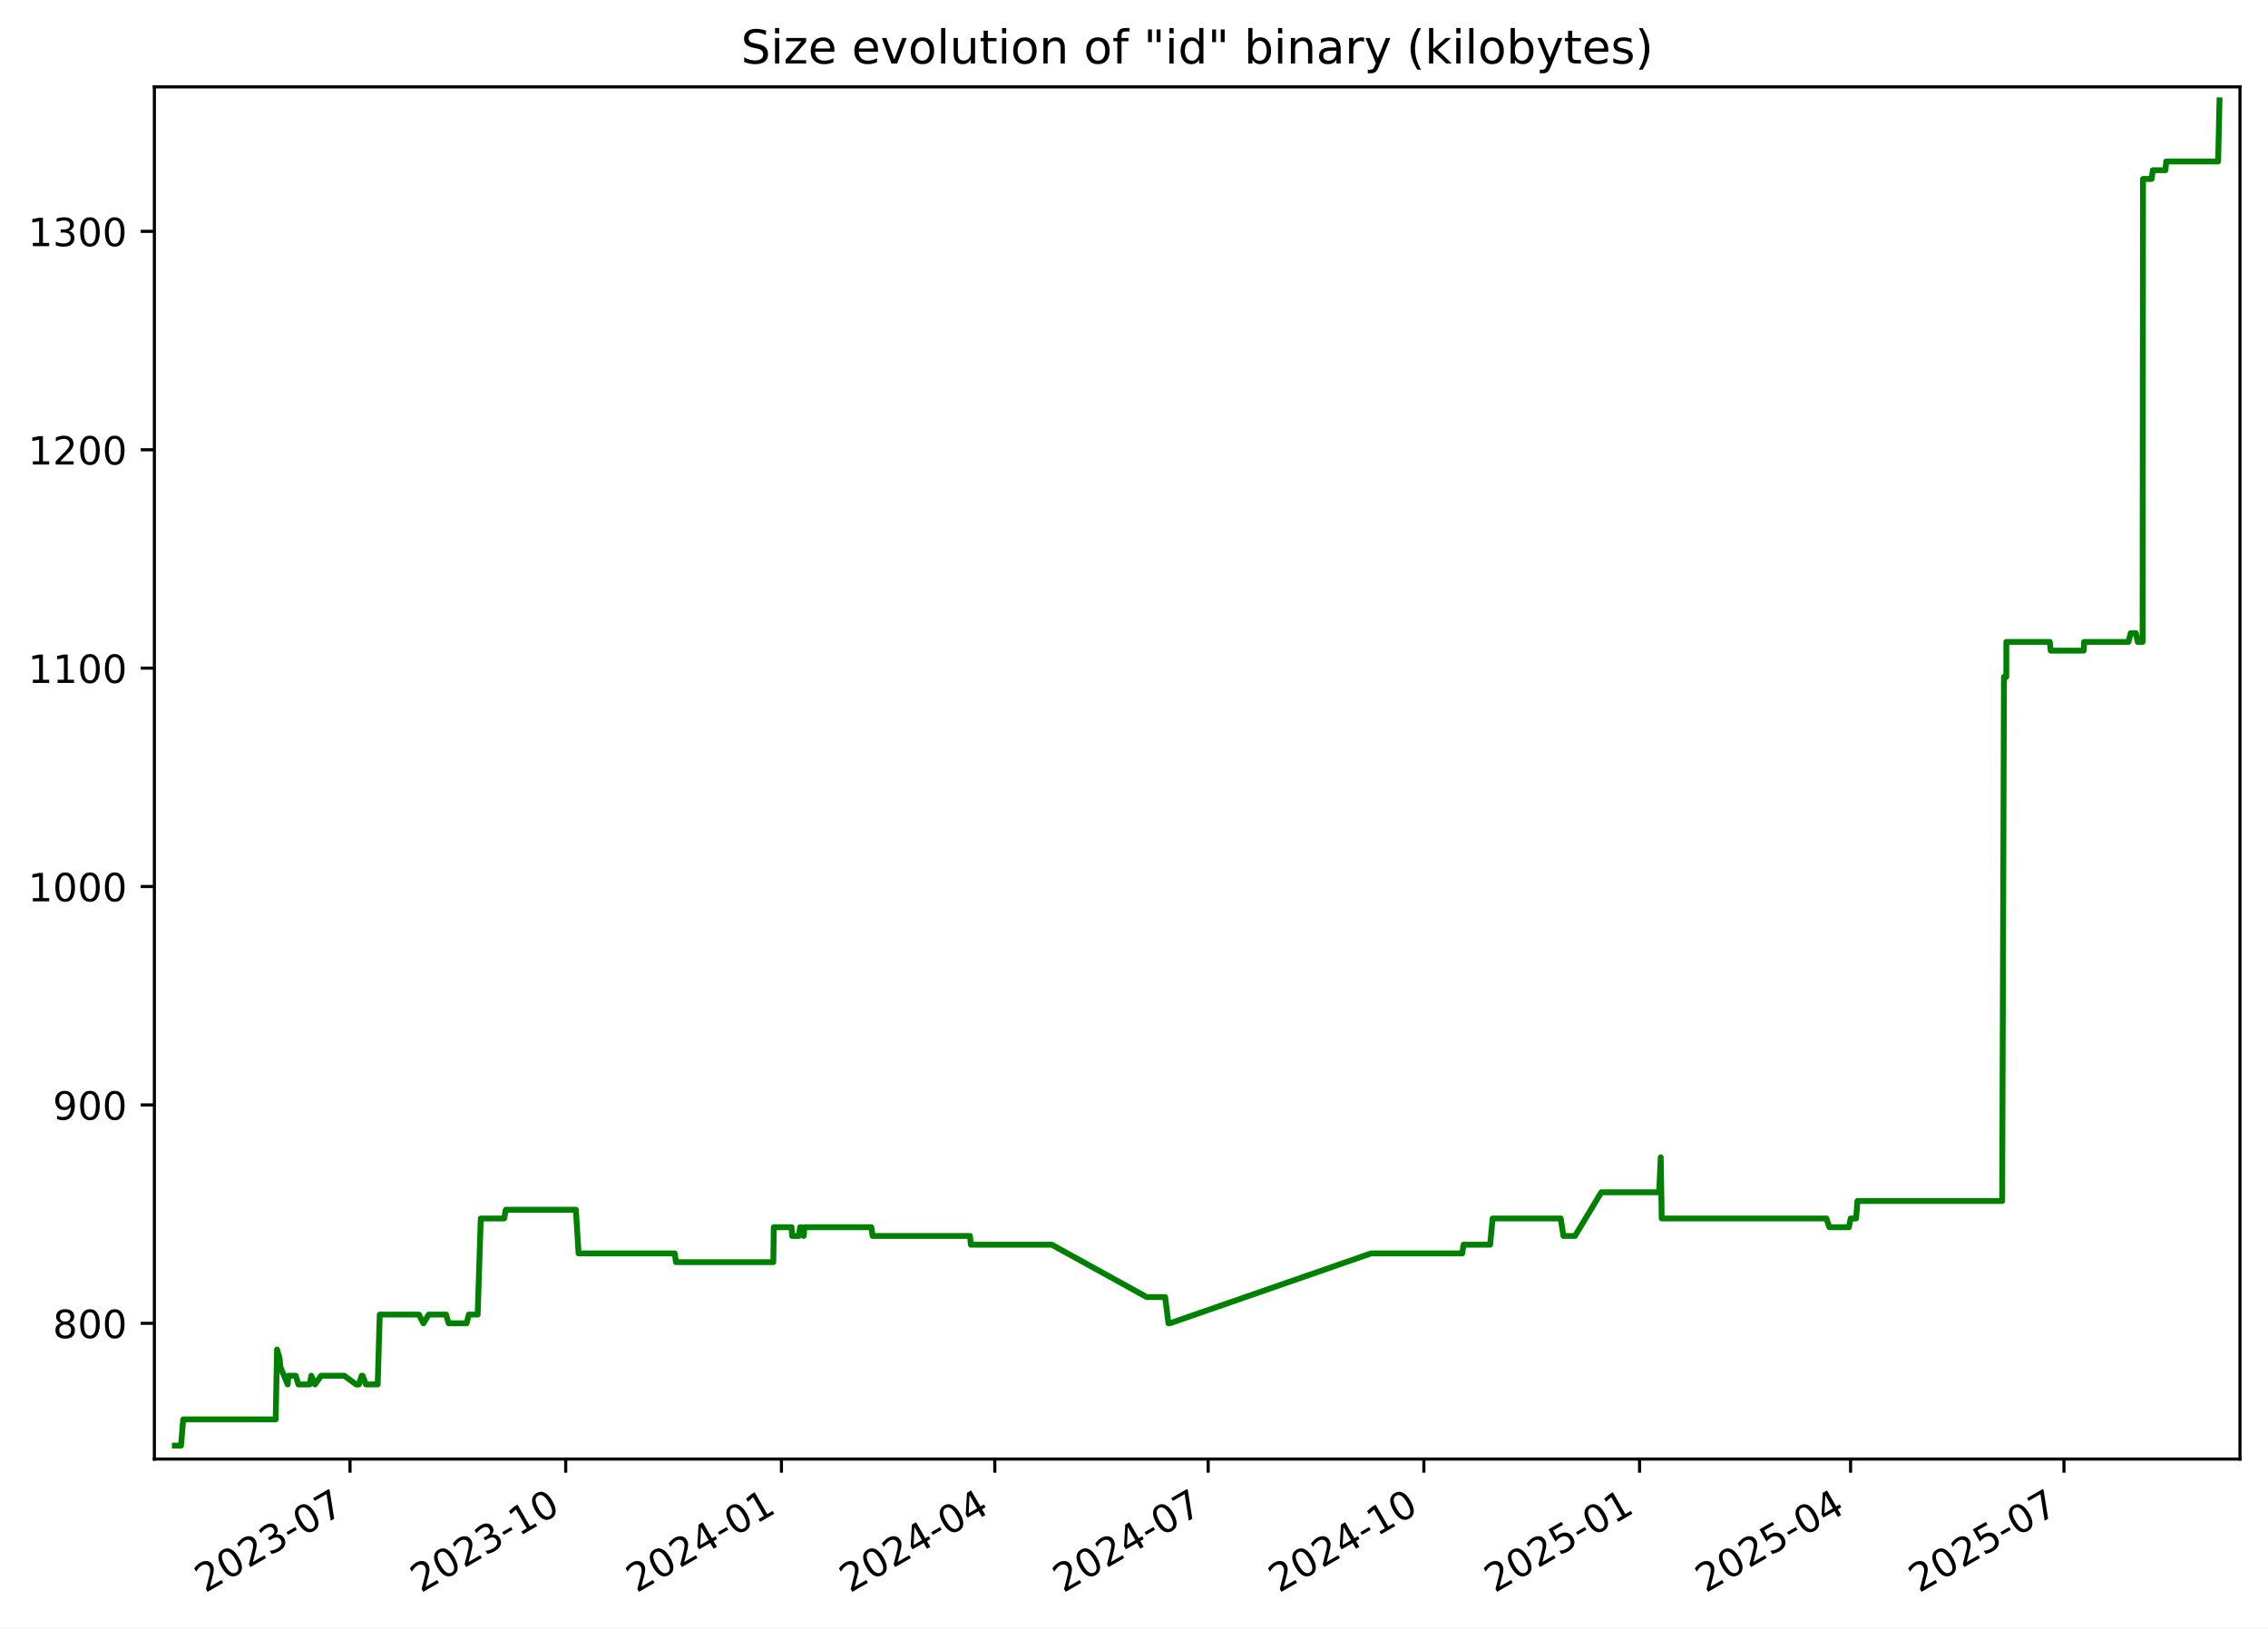
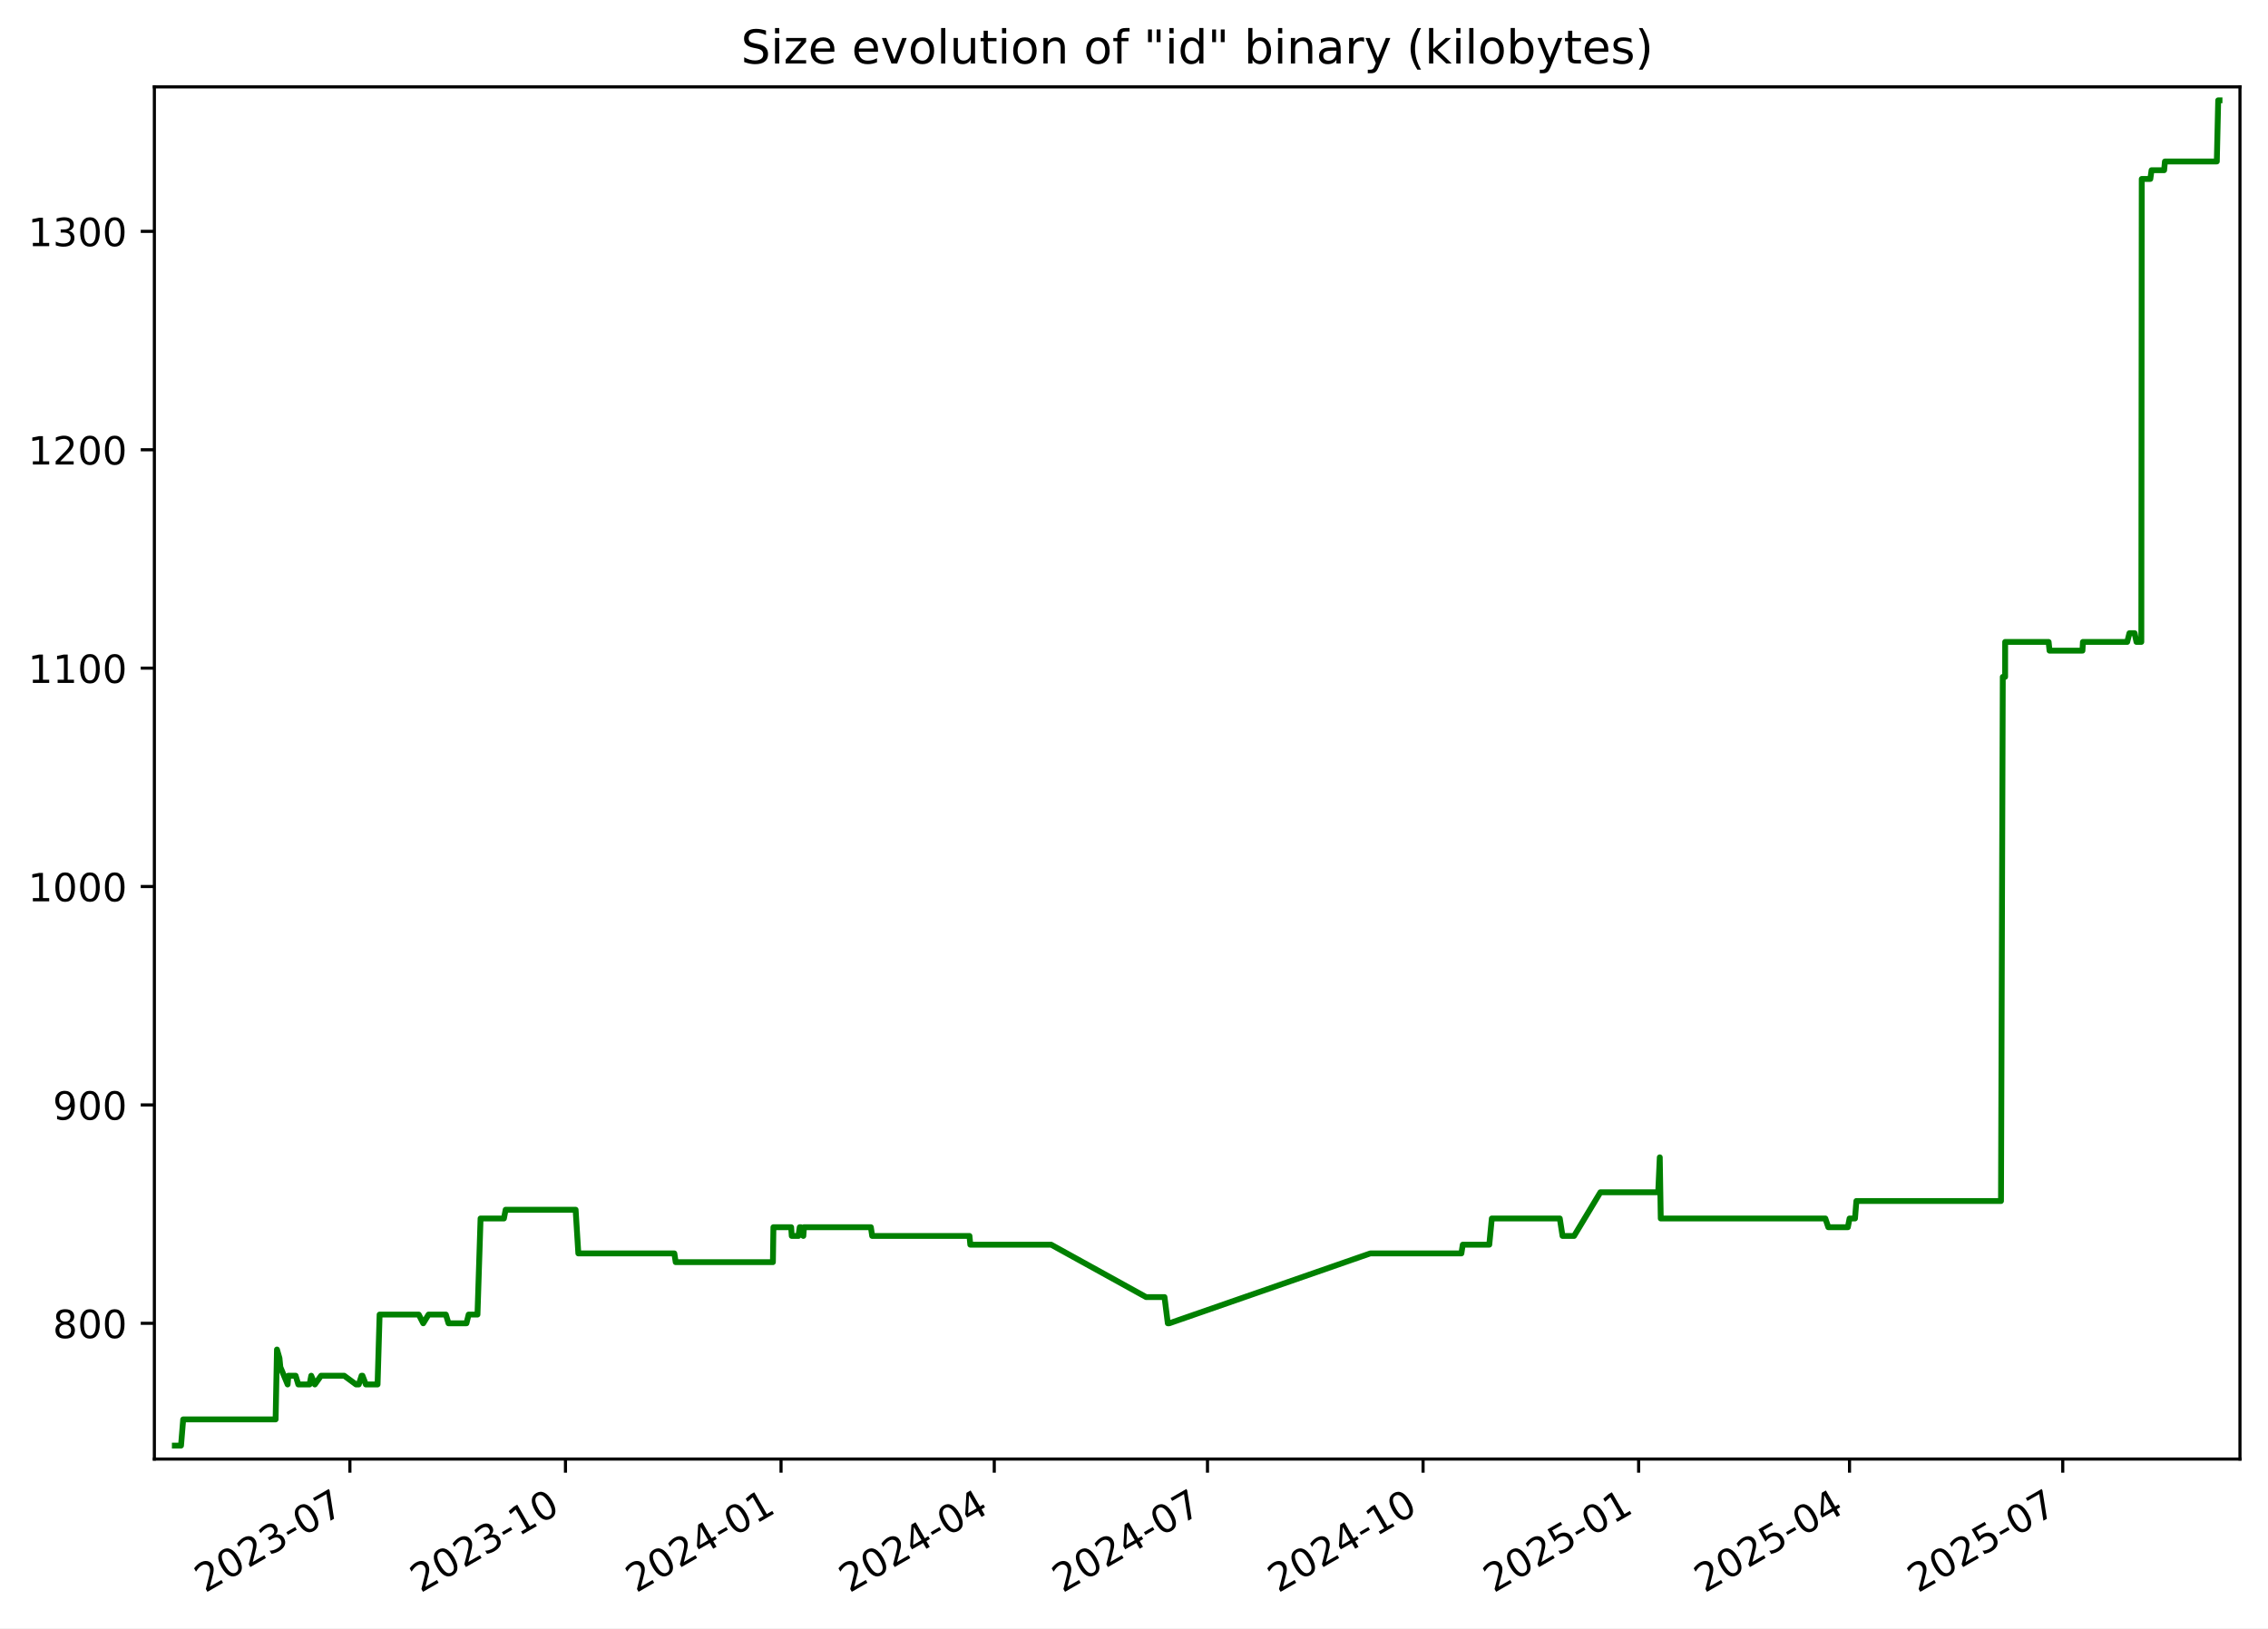
<svg xmlns="http://www.w3.org/2000/svg" xmlns:xlink="http://www.w3.org/1999/xlink" width="582.53pt" height="418.303pt" viewBox="0 0 582.53 418.303" version="1.1">
  <defs>
    <style type="text/css">*{stroke-linejoin: round; stroke-linecap: butt}</style>
  </defs>
  <g id="figure_1">
    <g id="patch_1">
      <path d="M -0 418.303  L 582.53 418.303  L 582.53 0  L -0 0  z " style="fill: #ffffff" />
    </g>
    <g id="axes_1">
      <g id="patch_2">
        <path d="M 39.65 374.83  L 575.33 374.83  L 575.33 22.318  L 39.65 22.318  z " style="fill: #ffffff" />
      </g>
      <g id="matplotlib.axis_1">
        <g id="xtick_1">
          <g id="line2d_1">
            <defs>
-               <path id="m6d598c5389" d="M 0 0  L 0 3.5  " style="stroke: #000000; stroke-width: 0.8" />
+               <path id="mbcfe534970" d="M 0 0  L 0 3.5  " style="stroke: #000000; stroke-width: 0.8" />
            </defs>
            <g>
-               <use xlink:href="#m6d598c5389" x="89.9" y="374.83" style="stroke: #000000; stroke-width: 0.8" />
+               <use xlink:href="#mbcfe534970" x="89.871" y="374.83" style="stroke: #000000; stroke-width: 0.8" />
            </g>
          </g>
          <g id="text_1">
-             <g transform="translate(52.67518 409.302) rotate(-30) scale(0.1 -0.1)">
+             <g transform="translate(52.64626 409.302) rotate(-30) scale(0.1 -0.1)">
              <defs>
                <path id="DejaVuSans-32" d="M 1228 531  L 3431 531  L 3431 0  L 469 0  L 469 531  Q 828 903 1448 1529  Q 2069 2156 2228 2338  Q 2531 2678 2651 2914  Q 2772 3150 2772 3378  Q 2772 3750 2511 3984  Q 2250 4219 1831 4219  Q 1534 4219 1204 4116  Q 875 4013 500 3803  L 500 4441  Q 881 4594 1212 4672  Q 1544 4750 1819 4750  Q 2544 4750 2975 4387  Q 3406 4025 3406 3419  Q 3406 3131 3298 2873  Q 3191 2616 2906 2266  Q 2828 2175 2409 1742  Q 1991 1309 1228 531  z " transform="scale(0.015625)" />
                <path id="DejaVuSans-30" d="M 2034 4250  Q 1547 4250 1301 3770  Q 1056 3291 1056 2328  Q 1056 1369 1301 889  Q 1547 409 2034 409  Q 2525 409 2770 889  Q 3016 1369 3016 2328  Q 3016 3291 2770 3770  Q 2525 4250 2034 4250  z M 2034 4750  Q 2819 4750 3233 4129  Q 3647 3509 3647 2328  Q 3647 1150 3233 529  Q 2819 -91 2034 -91  Q 1250 -91 836 529  Q 422 1150 422 2328  Q 422 3509 836 4129  Q 1250 4750 2034 4750  z " transform="scale(0.015625)" />
                <path id="DejaVuSans-33" d="M 2597 2516  Q 3050 2419 3304 2112  Q 3559 1806 3559 1356  Q 3559 666 3084 287  Q 2609 -91 1734 -91  Q 1441 -91 1130 -33  Q 819 25 488 141  L 488 750  Q 750 597 1062 519  Q 1375 441 1716 441  Q 2309 441 2620 675  Q 2931 909 2931 1356  Q 2931 1769 2642 2001  Q 2353 2234 1838 2234  L 1294 2234  L 1294 2753  L 1863 2753  Q 2328 2753 2575 2939  Q 2822 3125 2822 3475  Q 2822 3834 2567 4026  Q 2313 4219 1838 4219  Q 1578 4219 1281 4162  Q 984 4106 628 3988  L 628 4550  Q 988 4650 1302 4700  Q 1616 4750 1894 4750  Q 2613 4750 3031 4423  Q 3450 4097 3450 3541  Q 3450 3153 3228 2886  Q 3006 2619 2597 2516  z " transform="scale(0.015625)" />
                <path id="DejaVuSans-2d" d="M 313 2009  L 1997 2009  L 1997 1497  L 313 1497  L 313 2009  z " transform="scale(0.015625)" />
                <path id="DejaVuSans-37" d="M 525 4666  L 3525 4666  L 3525 4397  L 1831 0  L 1172 0  L 2766 4134  L 525 4134  L 525 4666  z " transform="scale(0.015625)" />
              </defs>
              <use xlink:href="#DejaVuSans-32" />
              <use xlink:href="#DejaVuSans-30" x="63.623" />
              <use xlink:href="#DejaVuSans-32" x="127.246" />
              <use xlink:href="#DejaVuSans-33" x="190.869" />
              <use xlink:href="#DejaVuSans-2d" x="254.492" />
              <use xlink:href="#DejaVuSans-30" x="290.576" />
              <use xlink:href="#DejaVuSans-37" x="354.199" />
            </g>
          </g>
        </g>
        <g id="xtick_2">
          <g id="line2d_2">
            <g>
-               <use xlink:href="#m6d598c5389" x="145.304" y="374.83" style="stroke: #000000; stroke-width: 0.8" />
+               <use xlink:href="#mbcfe534970" x="145.24" y="374.83" style="stroke: #000000; stroke-width: 0.8" />
            </g>
          </g>
          <g id="text_2">
-             <g transform="translate(108.0794 409.302) rotate(-30) scale(0.1 -0.1)">
+             <g transform="translate(108.0149 409.302) rotate(-30) scale(0.1 -0.1)">
              <defs>
                <path id="DejaVuSans-31" d="M 794 531  L 1825 531  L 1825 4091  L 703 3866  L 703 4441  L 1819 4666  L 2450 4666  L 2450 531  L 3481 531  L 3481 0  L 794 0  L 794 531  z " transform="scale(0.015625)" />
              </defs>
              <use xlink:href="#DejaVuSans-32" />
              <use xlink:href="#DejaVuSans-30" x="63.623" />
              <use xlink:href="#DejaVuSans-32" x="127.246" />
              <use xlink:href="#DejaVuSans-33" x="190.869" />
              <use xlink:href="#DejaVuSans-2d" x="254.492" />
              <use xlink:href="#DejaVuSans-31" x="290.576" />
              <use xlink:href="#DejaVuSans-30" x="354.199" />
            </g>
          </g>
        </g>
        <g id="xtick_3">
          <g id="line2d_3">
            <g>
-               <use xlink:href="#m6d598c5389" x="200.708" y="374.83" style="stroke: #000000; stroke-width: 0.8" />
+               <use xlink:href="#mbcfe534970" x="200.608" y="374.83" style="stroke: #000000; stroke-width: 0.8" />
            </g>
          </g>
          <g id="text_3">
-             <g transform="translate(163.4837 409.302) rotate(-30) scale(0.1 -0.1)">
+             <g transform="translate(163.3836 409.302) rotate(-30) scale(0.1 -0.1)">
              <defs>
                <path id="DejaVuSans-34" d="M 2419 4116  L 825 1625  L 2419 1625  L 2419 4116  z M 2253 4666  L 3047 4666  L 3047 1625  L 3713 1625  L 3713 1100  L 3047 1100  L 3047 0  L 2419 0  L 2419 1100  L 313 1100  L 313 1709  L 2253 4666  z " transform="scale(0.015625)" />
              </defs>
              <use xlink:href="#DejaVuSans-32" />
              <use xlink:href="#DejaVuSans-30" x="63.623" />
              <use xlink:href="#DejaVuSans-32" x="127.246" />
              <use xlink:href="#DejaVuSans-34" x="190.869" />
              <use xlink:href="#DejaVuSans-2d" x="254.492" />
              <use xlink:href="#DejaVuSans-30" x="290.576" />
              <use xlink:href="#DejaVuSans-31" x="354.199" />
            </g>
          </g>
        </g>
        <g id="xtick_4">
          <g id="line2d_4">
            <g>
-               <use xlink:href="#m6d598c5389" x="255.511" y="374.83" style="stroke: #000000; stroke-width: 0.8" />
+               <use xlink:href="#mbcfe534970" x="255.375" y="374.83" style="stroke: #000000; stroke-width: 0.8" />
            </g>
          </g>
          <g id="text_4">
-             <g transform="translate(218.2857 409.302) rotate(-30) scale(0.1 -0.1)">
+             <g transform="translate(218.1504 409.302) rotate(-30) scale(0.1 -0.1)">
              <use xlink:href="#DejaVuSans-32" />
              <use xlink:href="#DejaVuSans-30" x="63.623" />
              <use xlink:href="#DejaVuSans-32" x="127.246" />
              <use xlink:href="#DejaVuSans-34" x="190.869" />
              <use xlink:href="#DejaVuSans-2d" x="254.492" />
              <use xlink:href="#DejaVuSans-30" x="290.576" />
              <use xlink:href="#DejaVuSans-34" x="354.199" />
            </g>
          </g>
        </g>
        <g id="xtick_5">
          <g id="line2d_5">
            <g>
-               <use xlink:href="#m6d598c5389" x="310.313" y="374.83" style="stroke: #000000; stroke-width: 0.8" />
+               <use xlink:href="#mbcfe534970" x="310.142" y="374.83" style="stroke: #000000; stroke-width: 0.8" />
            </g>
          </g>
          <g id="text_5">
-             <g transform="translate(273.0877 409.302) rotate(-30) scale(0.1 -0.1)">
+             <g transform="translate(272.9172 409.302) rotate(-30) scale(0.1 -0.1)">
              <use xlink:href="#DejaVuSans-32" />
              <use xlink:href="#DejaVuSans-30" x="63.623" />
              <use xlink:href="#DejaVuSans-32" x="127.246" />
              <use xlink:href="#DejaVuSans-34" x="190.869" />
              <use xlink:href="#DejaVuSans-2d" x="254.492" />
              <use xlink:href="#DejaVuSans-30" x="290.576" />
              <use xlink:href="#DejaVuSans-37" x="354.199" />
            </g>
          </g>
        </g>
        <g id="xtick_6">
          <g id="line2d_6">
            <g>
-               <use xlink:href="#m6d598c5389" x="365.717" y="374.83" style="stroke: #000000; stroke-width: 0.8" />
+               <use xlink:href="#mbcfe534970" x="365.511" y="374.83" style="stroke: #000000; stroke-width: 0.8" />
            </g>
          </g>
          <g id="text_6">
-             <g transform="translate(328.492 409.302) rotate(-30) scale(0.1 -0.1)">
+             <g transform="translate(328.2858 409.302) rotate(-30) scale(0.1 -0.1)">
              <use xlink:href="#DejaVuSans-32" />
              <use xlink:href="#DejaVuSans-30" x="63.623" />
              <use xlink:href="#DejaVuSans-32" x="127.246" />
              <use xlink:href="#DejaVuSans-34" x="190.869" />
              <use xlink:href="#DejaVuSans-2d" x="254.492" />
              <use xlink:href="#DejaVuSans-31" x="290.576" />
              <use xlink:href="#DejaVuSans-30" x="354.199" />
            </g>
          </g>
        </g>
        <g id="xtick_7">
          <g id="line2d_7">
            <g>
-               <use xlink:href="#m6d598c5389" x="421.121" y="374.83" style="stroke: #000000; stroke-width: 0.8" />
+               <use xlink:href="#mbcfe534970" x="420.879" y="374.83" style="stroke: #000000; stroke-width: 0.8" />
            </g>
          </g>
          <g id="text_7">
-             <g transform="translate(383.8962 409.302) rotate(-30) scale(0.1 -0.1)">
+             <g transform="translate(383.6545 409.302) rotate(-30) scale(0.1 -0.1)">
              <defs>
                <path id="DejaVuSans-35" d="M 691 4666  L 3169 4666  L 3169 4134  L 1269 4134  L 1269 2991  Q 1406 3038 1543 3061  Q 1681 3084 1819 3084  Q 2600 3084 3056 2656  Q 3513 2228 3513 1497  Q 3513 744 3044 326  Q 2575 -91 1722 -91  Q 1428 -91 1123 -41  Q 819 9 494 109  L 494 744  Q 775 591 1075 516  Q 1375 441 1709 441  Q 2250 441 2565 725  Q 2881 1009 2881 1497  Q 2881 1984 2565 2268  Q 2250 2553 1709 2553  Q 1456 2553 1204 2497  Q 953 2441 691 2322  L 691 4666  z " transform="scale(0.015625)" />
              </defs>
              <use xlink:href="#DejaVuSans-32" />
              <use xlink:href="#DejaVuSans-30" x="63.623" />
              <use xlink:href="#DejaVuSans-32" x="127.246" />
              <use xlink:href="#DejaVuSans-35" x="190.869" />
              <use xlink:href="#DejaVuSans-2d" x="254.492" />
              <use xlink:href="#DejaVuSans-30" x="290.576" />
              <use xlink:href="#DejaVuSans-31" x="354.199" />
            </g>
          </g>
        </g>
        <g id="xtick_8">
          <g id="line2d_8">
            <g>
-               <use xlink:href="#m6d598c5389" x="475.321" y="374.83" style="stroke: #000000; stroke-width: 0.8" />
+               <use xlink:href="#mbcfe534970" x="475.044" y="374.83" style="stroke: #000000; stroke-width: 0.8" />
            </g>
          </g>
          <g id="text_8">
-             <g transform="translate(438.096 409.302) rotate(-30) scale(0.1 -0.1)">
+             <g transform="translate(437.8195 409.302) rotate(-30) scale(0.1 -0.1)">
              <use xlink:href="#DejaVuSans-32" />
              <use xlink:href="#DejaVuSans-30" x="63.623" />
              <use xlink:href="#DejaVuSans-32" x="127.246" />
              <use xlink:href="#DejaVuSans-35" x="190.869" />
              <use xlink:href="#DejaVuSans-2d" x="254.492" />
              <use xlink:href="#DejaVuSans-30" x="290.576" />
              <use xlink:href="#DejaVuSans-34" x="354.199" />
            </g>
          </g>
        </g>
        <g id="xtick_9">
          <g id="line2d_9">
            <g>
-               <use xlink:href="#m6d598c5389" x="530.123" y="374.83" style="stroke: #000000; stroke-width: 0.8" />
+               <use xlink:href="#mbcfe534970" x="529.811" y="374.83" style="stroke: #000000; stroke-width: 0.8" />
            </g>
          </g>
          <g id="text_9">
-             <g transform="translate(492.898 409.302) rotate(-30) scale(0.1 -0.1)">
+             <g transform="translate(492.5863 409.302) rotate(-30) scale(0.1 -0.1)">
              <use xlink:href="#DejaVuSans-32" />
              <use xlink:href="#DejaVuSans-30" x="63.623" />
              <use xlink:href="#DejaVuSans-32" x="127.246" />
              <use xlink:href="#DejaVuSans-35" x="190.869" />
              <use xlink:href="#DejaVuSans-2d" x="254.492" />
              <use xlink:href="#DejaVuSans-30" x="290.576" />
              <use xlink:href="#DejaVuSans-37" x="354.199" />
            </g>
          </g>
        </g>
      </g>
      <g id="matplotlib.axis_2">
        <g id="ytick_1">
          <g id="line2d_10">
            <defs>
-               <path id="md55b47a771" d="M 0 0  L -3.5 0  " style="stroke: #000000; stroke-width: 0.8" />
+               <path id="mf6e2766734" d="M 0 0  L -3.5 0  " style="stroke: #000000; stroke-width: 0.8" />
            </defs>
            <g>
-               <use xlink:href="#md55b47a771" x="39.65" y="339.956" style="stroke: #000000; stroke-width: 0.8" />
+               <use xlink:href="#mf6e2766734" x="39.65" y="339.956" style="stroke: #000000; stroke-width: 0.8" />
            </g>
          </g>
          <g id="text_10">
            <g transform="translate(13.5625 343.7552) scale(0.1 -0.1)">
              <defs>
                <path id="DejaVuSans-38" d="M 2034 2216  Q 1584 2216 1326 1975  Q 1069 1734 1069 1313  Q 1069 891 1326 650  Q 1584 409 2034 409  Q 2484 409 2743 651  Q 3003 894 3003 1313  Q 3003 1734 2745 1975  Q 2488 2216 2034 2216  z M 1403 2484  Q 997 2584 770 2862  Q 544 3141 544 3541  Q 544 4100 942 4425  Q 1341 4750 2034 4750  Q 2731 4750 3128 4425  Q 3525 4100 3525 3541  Q 3525 3141 3298 2862  Q 3072 2584 2669 2484  Q 3125 2378 3379 2068  Q 3634 1759 3634 1313  Q 3634 634 3220 271  Q 2806 -91 2034 -91  Q 1263 -91 848 271  Q 434 634 434 1313  Q 434 1759 690 2068  Q 947 2378 1403 2484  z M 1172 3481  Q 1172 3119 1398 2916  Q 1625 2713 2034 2713  Q 2441 2713 2670 2916  Q 2900 3119 2900 3481  Q 2900 3844 2670 4047  Q 2441 4250 2034 4250  Q 1625 4250 1398 4047  Q 1172 3844 1172 3481  z " transform="scale(0.015625)" />
              </defs>
              <use xlink:href="#DejaVuSans-38" />
              <use xlink:href="#DejaVuSans-30" x="63.623" />
              <use xlink:href="#DejaVuSans-30" x="127.246" />
            </g>
          </g>
        </g>
        <g id="ytick_2">
          <g id="line2d_11">
            <g>
-               <use xlink:href="#md55b47a771" x="39.65" y="283.852" style="stroke: #000000; stroke-width: 0.8" />
+               <use xlink:href="#mf6e2766734" x="39.65" y="283.852" style="stroke: #000000; stroke-width: 0.8" />
            </g>
          </g>
          <g id="text_11">
            <g transform="translate(13.5625 287.6513) scale(0.1 -0.1)">
              <defs>
                <path id="DejaVuSans-39" d="M 703 97  L 703 672  Q 941 559 1184 500  Q 1428 441 1663 441  Q 2288 441 2617 861  Q 2947 1281 2994 2138  Q 2813 1869 2534 1725  Q 2256 1581 1919 1581  Q 1219 1581 811 2004  Q 403 2428 403 3163  Q 403 3881 828 4315  Q 1253 4750 1959 4750  Q 2769 4750 3195 4129  Q 3622 3509 3622 2328  Q 3622 1225 3098 567  Q 2575 -91 1691 -91  Q 1453 -91 1209 -44  Q 966 3 703 97  z M 1959 2075  Q 2384 2075 2632 2365  Q 2881 2656 2881 3163  Q 2881 3666 2632 3958  Q 2384 4250 1959 4250  Q 1534 4250 1286 3958  Q 1038 3666 1038 3163  Q 1038 2656 1286 2365  Q 1534 2075 1959 2075  z " transform="scale(0.015625)" />
              </defs>
              <use xlink:href="#DejaVuSans-39" />
              <use xlink:href="#DejaVuSans-30" x="63.623" />
              <use xlink:href="#DejaVuSans-30" x="127.246" />
            </g>
          </g>
        </g>
        <g id="ytick_3">
          <g id="line2d_12">
            <g>
-               <use xlink:href="#md55b47a771" x="39.65" y="227.748" style="stroke: #000000; stroke-width: 0.8" />
+               <use xlink:href="#mf6e2766734" x="39.65" y="227.748" style="stroke: #000000; stroke-width: 0.8" />
            </g>
          </g>
          <g id="text_12">
            <g transform="translate(7.2 231.5474) scale(0.1 -0.1)">
              <use xlink:href="#DejaVuSans-31" />
              <use xlink:href="#DejaVuSans-30" x="63.623" />
              <use xlink:href="#DejaVuSans-30" x="127.246" />
              <use xlink:href="#DejaVuSans-30" x="190.869" />
            </g>
          </g>
        </g>
        <g id="ytick_4">
          <g id="line2d_13">
            <g>
-               <use xlink:href="#md55b47a771" x="39.65" y="171.644" style="stroke: #000000; stroke-width: 0.8" />
+               <use xlink:href="#mf6e2766734" x="39.65" y="171.644" style="stroke: #000000; stroke-width: 0.8" />
            </g>
          </g>
          <g id="text_13">
            <g transform="translate(7.2 175.4435) scale(0.1 -0.1)">
              <use xlink:href="#DejaVuSans-31" />
              <use xlink:href="#DejaVuSans-31" x="63.623" />
              <use xlink:href="#DejaVuSans-30" x="127.246" />
              <use xlink:href="#DejaVuSans-30" x="190.869" />
            </g>
          </g>
        </g>
        <g id="ytick_5">
          <g id="line2d_14">
            <g>
-               <use xlink:href="#md55b47a771" x="39.65" y="115.54" style="stroke: #000000; stroke-width: 0.8" />
+               <use xlink:href="#mf6e2766734" x="39.65" y="115.54" style="stroke: #000000; stroke-width: 0.8" />
            </g>
          </g>
          <g id="text_14">
            <g transform="translate(7.2 119.3396) scale(0.1 -0.1)">
              <use xlink:href="#DejaVuSans-31" />
              <use xlink:href="#DejaVuSans-32" x="63.623" />
              <use xlink:href="#DejaVuSans-30" x="127.246" />
              <use xlink:href="#DejaVuSans-30" x="190.869" />
            </g>
          </g>
        </g>
        <g id="ytick_6">
          <g id="line2d_15">
            <g>
-               <use xlink:href="#md55b47a771" x="39.65" y="59.436" style="stroke: #000000; stroke-width: 0.8" />
+               <use xlink:href="#mf6e2766734" x="39.65" y="59.436" style="stroke: #000000; stroke-width: 0.8" />
            </g>
          </g>
          <g id="text_15">
            <g transform="translate(7.2 63.23568) scale(0.1 -0.1)">
              <use xlink:href="#DejaVuSans-31" />
              <use xlink:href="#DejaVuSans-33" x="63.623" />
              <use xlink:href="#DejaVuSans-30" x="127.246" />
              <use xlink:href="#DejaVuSans-30" x="190.869" />
            </g>
          </g>
        </g>
      </g>
      <g id="line2d_16">
-         <path d="M 44.902 371.374  L 46.496 371.374  L 47.054 364.642  L 70.805 364.642  L 71.158 346.688  L 71.805 348.933  L 72.018 351.177  L 73.896 355.665  L 74.08 353.421  L 75.956 353.421  L 76.638 355.665  L 79.531 355.665  L 79.965 353.421  L 80.893 355.665  L 82.487 353.421  L 88.426 353.421  L 91.478 355.665  L 92.177 355.665  L 92.901 353.421  L 93.137 353.421  L 93.997 355.665  L 97.012 355.665  L 97.536 337.712  L 107.593 337.712  L 108.747 339.956  L 110.113 337.712  L 114.56 337.712  L 115.242 339.956  L 119.854 339.956  L 120.418 337.712  L 122.69 337.712  L 123.483 313.026  L 129.484 313.026  L 129.926 310.782  L 147.912 310.782  L 148.61 322.003  L 173.289 322.003  L 173.633 324.247  L 198.619 324.247  L 198.749 315.27  L 203.311 315.27  L 203.459 317.514  L 205.184 317.514  L 205.509 315.27  L 205.814 315.27  L 206.442 317.514  L 206.594 315.27  L 223.795 315.27  L 224.133 317.514  L 249.139 317.514  L 249.353 319.759  L 270.133 319.759  L 294.541 333.223  L 299.265 333.223  L 300.113 339.956  L 300.48 339.956  L 352.158 322.003  L 375.567 322.003  L 375.918 319.759  L 382.735 319.759  L 383.386 313.026  L 400.858 313.026  L 401.564 317.514  L 404.529 317.514  L 411.294 306.294  L 426.153 306.294  L 426.554 297.317  L 426.807 313.026  L 469.108 313.026  L 469.869 315.27  L 474.897 315.27  L 475.331 313.026  L 476.729 313.026  L 477.084 308.538  L 514.255 308.538  L 514.712 173.888  L 515.314 173.888  L 515.32 164.912  L 526.493 164.912  L 526.726 167.156  L 535.188 167.156  L 535.309 164.912  L 546.692 164.912  L 547.261 162.668  L 548.602 162.668  L 549.069 164.912  L 550.32 164.912  L 550.427 45.972  L 552.632 45.972  L 552.95 43.727  L 556.181 43.727  L 556.387 41.483  L 569.72 41.483  L 570.078 25.774  L 570.078 25.774  " clip-path="url(#pe984c06a17)" style="fill: none; stroke: #008000; stroke-width: 1.5; stroke-linecap: square" />
+         <path d="M 44.902 371.374  L 46.495 371.374  L 47.052 364.642  L 70.789 364.642  L 71.141 346.688  L 71.787 348.933  L 72.001 351.177  L 73.877 355.665  L 74.061 353.421  L 75.936 353.421  L 76.618 355.665  L 79.509 355.665  L 79.943 353.421  L 80.869 355.665  L 82.463 353.421  L 88.398 353.421  L 91.449 355.665  L 92.147 355.665  L 92.87 353.421  L 93.106 353.421  L 93.966 355.665  L 96.978 355.665  L 97.503 337.712  L 107.553 337.712  L 108.706 339.956  L 110.071 337.712  L 114.516 337.712  L 115.197 339.956  L 119.806 339.956  L 120.37 337.712  L 122.64 337.712  L 123.432 313.026  L 129.43 313.026  L 129.872 310.782  L 147.846 310.782  L 148.544 322.003  L 173.206 322.003  L 173.551 324.247  L 198.52 324.247  L 198.65 315.27  L 203.209 315.27  L 203.357 317.514  L 205.081 317.514  L 205.405 315.27  L 205.711 315.27  L 206.338 317.514  L 206.49 315.27  L 223.68 315.27  L 224.018 317.514  L 249.007 317.514  L 249.221 319.759  L 269.988 319.759  L 294.381 333.223  L 299.102 333.223  L 299.949 339.956  L 300.316 339.956  L 351.96 322.003  L 375.354 322.003  L 375.705 319.759  L 382.518 319.759  L 383.168 313.026  L 400.629 313.026  L 401.335 317.514  L 404.298 317.514  L 411.058 306.294  L 425.908 306.294  L 426.309 297.317  L 426.562 313.026  L 468.835 313.026  L 469.596 315.27  L 474.621 315.27  L 475.055 313.026  L 476.452 313.026  L 476.806 308.538  L 513.953 308.538  L 514.41 173.888  L 515.012 173.888  L 515.018 164.912  L 526.184 164.912  L 526.416 167.156  L 534.873 167.156  L 534.994 164.912  L 546.37 164.912  L 546.938 162.668  L 548.279 162.668  L 548.745 164.912  L 549.995 164.912  L 550.102 45.972  L 552.306 45.972  L 552.623 43.727  L 555.852 43.727  L 556.058 41.483  L 569.383 41.483  L 569.741 25.774  L 570.078 25.774  L 570.078 25.774  " clip-path="url(#p79459f3d24)" style="fill: none; stroke: #008000; stroke-width: 1.5; stroke-linecap: square" />
      </g>
      <g id="patch_3">
        <path d="M 39.65 374.83  L 39.65 22.318  " style="fill: none; stroke: #000000; stroke-width: 0.8; stroke-linejoin: miter; stroke-linecap: square" />
      </g>
      <g id="patch_4">
        <path d="M 575.33 374.83  L 575.33 22.318  " style="fill: none; stroke: #000000; stroke-width: 0.8; stroke-linejoin: miter; stroke-linecap: square" />
      </g>
      <g id="patch_5">
        <path d="M 39.65 374.83  L 575.33 374.83  " style="fill: none; stroke: #000000; stroke-width: 0.8; stroke-linejoin: miter; stroke-linecap: square" />
      </g>
      <g id="patch_6">
        <path d="M 39.65 22.318  L 575.33 22.318  " style="fill: none; stroke: #000000; stroke-width: 0.8; stroke-linejoin: miter; stroke-linecap: square" />
      </g>
      <g id="text_16">
        <g transform="translate(190.3184 16.31812) scale(0.12 -0.12)">
          <defs>
            <path id="DejaVuSans-53" d="M 3425 4513  L 3425 3897  Q 3066 4069 2747 4153  Q 2428 4238 2131 4238  Q 1616 4238 1336 4038  Q 1056 3838 1056 3469  Q 1056 3159 1242 3001  Q 1428 2844 1947 2747  L 2328 2669  Q 3034 2534 3370 2195  Q 3706 1856 3706 1288  Q 3706 609 3251 259  Q 2797 -91 1919 -91  Q 1588 -91 1214 -16  Q 841 59 441 206  L 441 856  Q 825 641 1194 531  Q 1563 422 1919 422  Q 2459 422 2753 634  Q 3047 847 3047 1241  Q 3047 1584 2836 1778  Q 2625 1972 2144 2069  L 1759 2144  Q 1053 2284 737 2584  Q 422 2884 422 3419  Q 422 4038 858 4394  Q 1294 4750 2059 4750  Q 2388 4750 2728 4690  Q 3069 4631 3425 4513  z " transform="scale(0.015625)" />
            <path id="DejaVuSans-69" d="M 603 3500  L 1178 3500  L 1178 0  L 603 0  L 603 3500  z M 603 4863  L 1178 4863  L 1178 4134  L 603 4134  L 603 4863  z " transform="scale(0.015625)" />
            <path id="DejaVuSans-7a" d="M 353 3500  L 3084 3500  L 3084 2975  L 922 459  L 3084 459  L 3084 0  L 275 0  L 275 525  L 2438 3041  L 353 3041  L 353 3500  z " transform="scale(0.015625)" />
            <path id="DejaVuSans-65" d="M 3597 1894  L 3597 1613  L 953 1613  Q 991 1019 1311 708  Q 1631 397 2203 397  Q 2534 397 2845 478  Q 3156 559 3463 722  L 3463 178  Q 3153 47 2828 -22  Q 2503 -91 2169 -91  Q 1331 -91 842 396  Q 353 884 353 1716  Q 353 2575 817 3079  Q 1281 3584 2069 3584  Q 2775 3584 3186 3129  Q 3597 2675 3597 1894  z M 3022 2063  Q 3016 2534 2758 2815  Q 2500 3097 2075 3097  Q 1594 3097 1305 2825  Q 1016 2553 972 2059  L 3022 2063  z " transform="scale(0.015625)" />
            <path id="DejaVuSans-20" transform="scale(0.015625)" />
            <path id="DejaVuSans-76" d="M 191 3500  L 800 3500  L 1894 563  L 2988 3500  L 3597 3500  L 2284 0  L 1503 0  L 191 3500  z " transform="scale(0.015625)" />
            <path id="DejaVuSans-6f" d="M 1959 3097  Q 1497 3097 1228 2736  Q 959 2375 959 1747  Q 959 1119 1226 758  Q 1494 397 1959 397  Q 2419 397 2687 759  Q 2956 1122 2956 1747  Q 2956 2369 2687 2733  Q 2419 3097 1959 3097  z M 1959 3584  Q 2709 3584 3137 3096  Q 3566 2609 3566 1747  Q 3566 888 3137 398  Q 2709 -91 1959 -91  Q 1206 -91 779 398  Q 353 888 353 1747  Q 353 2609 779 3096  Q 1206 3584 1959 3584  z " transform="scale(0.015625)" />
            <path id="DejaVuSans-6c" d="M 603 4863  L 1178 4863  L 1178 0  L 603 0  L 603 4863  z " transform="scale(0.015625)" />
            <path id="DejaVuSans-75" d="M 544 1381  L 544 3500  L 1119 3500  L 1119 1403  Q 1119 906 1312 657  Q 1506 409 1894 409  Q 2359 409 2629 706  Q 2900 1003 2900 1516  L 2900 3500  L 3475 3500  L 3475 0  L 2900 0  L 2900 538  Q 2691 219 2414 64  Q 2138 -91 1772 -91  Q 1169 -91 856 284  Q 544 659 544 1381  z M 1991 3584  L 1991 3584  z " transform="scale(0.015625)" />
            <path id="DejaVuSans-74" d="M 1172 4494  L 1172 3500  L 2356 3500  L 2356 3053  L 1172 3053  L 1172 1153  Q 1172 725 1289 603  Q 1406 481 1766 481  L 2356 481  L 2356 0  L 1766 0  Q 1100 0 847 248  Q 594 497 594 1153  L 594 3053  L 172 3053  L 172 3500  L 594 3500  L 594 4494  L 1172 4494  z " transform="scale(0.015625)" />
            <path id="DejaVuSans-6e" d="M 3513 2113  L 3513 0  L 2938 0  L 2938 2094  Q 2938 2591 2744 2837  Q 2550 3084 2163 3084  Q 1697 3084 1428 2787  Q 1159 2491 1159 1978  L 1159 0  L 581 0  L 581 3500  L 1159 3500  L 1159 2956  Q 1366 3272 1645 3428  Q 1925 3584 2291 3584  Q 2894 3584 3203 3211  Q 3513 2838 3513 2113  z " transform="scale(0.015625)" />
            <path id="DejaVuSans-66" d="M 2375 4863  L 2375 4384  L 1825 4384  Q 1516 4384 1395 4259  Q 1275 4134 1275 3809  L 1275 3500  L 2222 3500  L 2222 3053  L 1275 3053  L 1275 0  L 697 0  L 697 3053  L 147 3053  L 147 3500  L 697 3500  L 697 3744  Q 697 4328 969 4595  Q 1241 4863 1831 4863  L 2375 4863  z " transform="scale(0.015625)" />
            <path id="DejaVuSans-22" d="M 1147 4666  L 1147 2931  L 616 2931  L 616 4666  L 1147 4666  z M 2328 4666  L 2328 2931  L 1797 2931  L 1797 4666  L 2328 4666  z " transform="scale(0.015625)" />
            <path id="DejaVuSans-64" d="M 2906 2969  L 2906 4863  L 3481 4863  L 3481 0  L 2906 0  L 2906 525  Q 2725 213 2448 61  Q 2172 -91 1784 -91  Q 1150 -91 751 415  Q 353 922 353 1747  Q 353 2572 751 3078  Q 1150 3584 1784 3584  Q 2172 3584 2448 3432  Q 2725 3281 2906 2969  z M 947 1747  Q 947 1113 1208 752  Q 1469 391 1925 391  Q 2381 391 2643 752  Q 2906 1113 2906 1747  Q 2906 2381 2643 2742  Q 2381 3103 1925 3103  Q 1469 3103 1208 2742  Q 947 2381 947 1747  z " transform="scale(0.015625)" />
            <path id="DejaVuSans-62" d="M 3116 1747  Q 3116 2381 2855 2742  Q 2594 3103 2138 3103  Q 1681 3103 1420 2742  Q 1159 2381 1159 1747  Q 1159 1113 1420 752  Q 1681 391 2138 391  Q 2594 391 2855 752  Q 3116 1113 3116 1747  z M 1159 2969  Q 1341 3281 1617 3432  Q 1894 3584 2278 3584  Q 2916 3584 3314 3078  Q 3713 2572 3713 1747  Q 3713 922 3314 415  Q 2916 -91 2278 -91  Q 1894 -91 1617 61  Q 1341 213 1159 525  L 1159 0  L 581 0  L 581 4863  L 1159 4863  L 1159 2969  z " transform="scale(0.015625)" />
            <path id="DejaVuSans-61" d="M 2194 1759  Q 1497 1759 1228 1600  Q 959 1441 959 1056  Q 959 750 1161 570  Q 1363 391 1709 391  Q 2188 391 2477 730  Q 2766 1069 2766 1631  L 2766 1759  L 2194 1759  z M 3341 1997  L 3341 0  L 2766 0  L 2766 531  Q 2569 213 2275 61  Q 1981 -91 1556 -91  Q 1019 -91 701 211  Q 384 513 384 1019  Q 384 1609 779 1909  Q 1175 2209 1959 2209  L 2766 2209  L 2766 2266  Q 2766 2663 2505 2880  Q 2244 3097 1772 3097  Q 1472 3097 1187 3025  Q 903 2953 641 2809  L 641 3341  Q 956 3463 1253 3523  Q 1550 3584 1831 3584  Q 2591 3584 2966 3190  Q 3341 2797 3341 1997  z " transform="scale(0.015625)" />
            <path id="DejaVuSans-72" d="M 2631 2963  Q 2534 3019 2420 3045  Q 2306 3072 2169 3072  Q 1681 3072 1420 2755  Q 1159 2438 1159 1844  L 1159 0  L 581 0  L 581 3500  L 1159 3500  L 1159 2956  Q 1341 3275 1631 3429  Q 1922 3584 2338 3584  Q 2397 3584 2469 3576  Q 2541 3569 2628 3553  L 2631 2963  z " transform="scale(0.015625)" />
            <path id="DejaVuSans-79" d="M 2059 -325  Q 1816 -950 1584 -1140  Q 1353 -1331 966 -1331  L 506 -1331  L 506 -850  L 844 -850  Q 1081 -850 1212 -737  Q 1344 -625 1503 -206  L 1606 56  L 191 3500  L 800 3500  L 1894 763  L 2988 3500  L 3597 3500  L 2059 -325  z " transform="scale(0.015625)" />
            <path id="DejaVuSans-28" d="M 1984 4856  Q 1566 4138 1362 3434  Q 1159 2731 1159 2009  Q 1159 1288 1364 580  Q 1569 -128 1984 -844  L 1484 -844  Q 1016 -109 783 600  Q 550 1309 550 2009  Q 550 2706 781 3412  Q 1013 4119 1484 4856  L 1984 4856  z " transform="scale(0.015625)" />
            <path id="DejaVuSans-6b" d="M 581 4863  L 1159 4863  L 1159 1991  L 2875 3500  L 3609 3500  L 1753 1863  L 3688 0  L 2938 0  L 1159 1709  L 1159 0  L 581 0  L 581 4863  z " transform="scale(0.015625)" />
            <path id="DejaVuSans-73" d="M 2834 3397  L 2834 2853  Q 2591 2978 2328 3040  Q 2066 3103 1784 3103  Q 1356 3103 1142 2972  Q 928 2841 928 2578  Q 928 2378 1081 2264  Q 1234 2150 1697 2047  L 1894 2003  Q 2506 1872 2764 1633  Q 3022 1394 3022 966  Q 3022 478 2636 193  Q 2250 -91 1575 -91  Q 1294 -91 989 -36  Q 684 19 347 128  L 347 722  Q 666 556 975 473  Q 1284 391 1588 391  Q 1994 391 2212 530  Q 2431 669 2431 922  Q 2431 1156 2273 1281  Q 2116 1406 1581 1522  L 1381 1569  Q 847 1681 609 1914  Q 372 2147 372 2553  Q 372 3047 722 3315  Q 1072 3584 1716 3584  Q 2034 3584 2315 3537  Q 2597 3491 2834 3397  z " transform="scale(0.015625)" />
            <path id="DejaVuSans-29" d="M 513 4856  L 1013 4856  Q 1481 4119 1714 3412  Q 1947 2706 1947 2009  Q 1947 1309 1714 600  Q 1481 -109 1013 -844  L 513 -844  Q 928 -128 1133 580  Q 1338 1288 1338 2009  Q 1338 2731 1133 3434  Q 928 4138 513 4856  z " transform="scale(0.015625)" />
          </defs>
          <use xlink:href="#DejaVuSans-53" />
          <use xlink:href="#DejaVuSans-69" x="63.477" />
          <use xlink:href="#DejaVuSans-7a" x="91.26" />
          <use xlink:href="#DejaVuSans-65" x="143.75" />
          <use xlink:href="#DejaVuSans-20" x="205.273" />
          <use xlink:href="#DejaVuSans-65" x="237.061" />
          <use xlink:href="#DejaVuSans-76" x="298.584" />
          <use xlink:href="#DejaVuSans-6f" x="357.764" />
          <use xlink:href="#DejaVuSans-6c" x="418.945" />
          <use xlink:href="#DejaVuSans-75" x="446.729" />
          <use xlink:href="#DejaVuSans-74" x="510.107" />
          <use xlink:href="#DejaVuSans-69" x="549.316" />
          <use xlink:href="#DejaVuSans-6f" x="577.1" />
          <use xlink:href="#DejaVuSans-6e" x="638.281" />
          <use xlink:href="#DejaVuSans-20" x="701.66" />
          <use xlink:href="#DejaVuSans-6f" x="733.447" />
          <use xlink:href="#DejaVuSans-66" x="794.629" />
          <use xlink:href="#DejaVuSans-20" x="829.834" />
          <use xlink:href="#DejaVuSans-22" x="861.621" />
          <use xlink:href="#DejaVuSans-69" x="907.617" />
          <use xlink:href="#DejaVuSans-64" x="935.4" />
          <use xlink:href="#DejaVuSans-22" x="998.877" />
          <use xlink:href="#DejaVuSans-20" x="1044.873" />
          <use xlink:href="#DejaVuSans-62" x="1076.66" />
          <use xlink:href="#DejaVuSans-69" x="1140.137" />
          <use xlink:href="#DejaVuSans-6e" x="1167.92" />
          <use xlink:href="#DejaVuSans-61" x="1231.299" />
          <use xlink:href="#DejaVuSans-72" x="1292.578" />
          <use xlink:href="#DejaVuSans-79" x="1333.691" />
          <use xlink:href="#DejaVuSans-20" x="1392.871" />
          <use xlink:href="#DejaVuSans-28" x="1424.658" />
          <use xlink:href="#DejaVuSans-6b" x="1463.672" />
          <use xlink:href="#DejaVuSans-69" x="1521.582" />
          <use xlink:href="#DejaVuSans-6c" x="1549.365" />
          <use xlink:href="#DejaVuSans-6f" x="1577.148" />
          <use xlink:href="#DejaVuSans-62" x="1638.33" />
          <use xlink:href="#DejaVuSans-79" x="1701.807" />
          <use xlink:href="#DejaVuSans-74" x="1760.986" />
          <use xlink:href="#DejaVuSans-65" x="1800.195" />
          <use xlink:href="#DejaVuSans-73" x="1861.719" />
          <use xlink:href="#DejaVuSans-29" x="1913.818" />
        </g>
      </g>
    </g>
  </g>
  <defs>
-     <clipPath id="pe984c06a17">
+     <clipPath id="p79459f3d24">
      <rect x="39.65" y="22.318" width="535.68" height="352.512" />
    </clipPath>
  </defs>
</svg>
